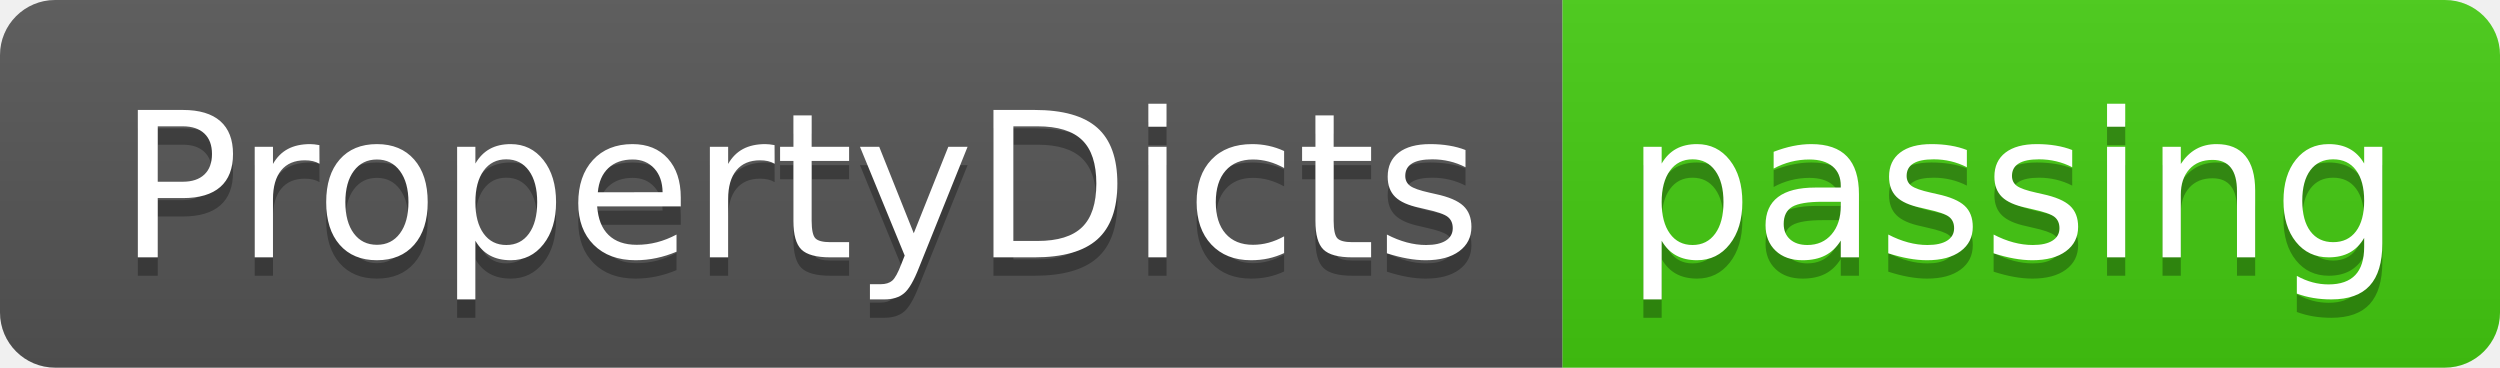
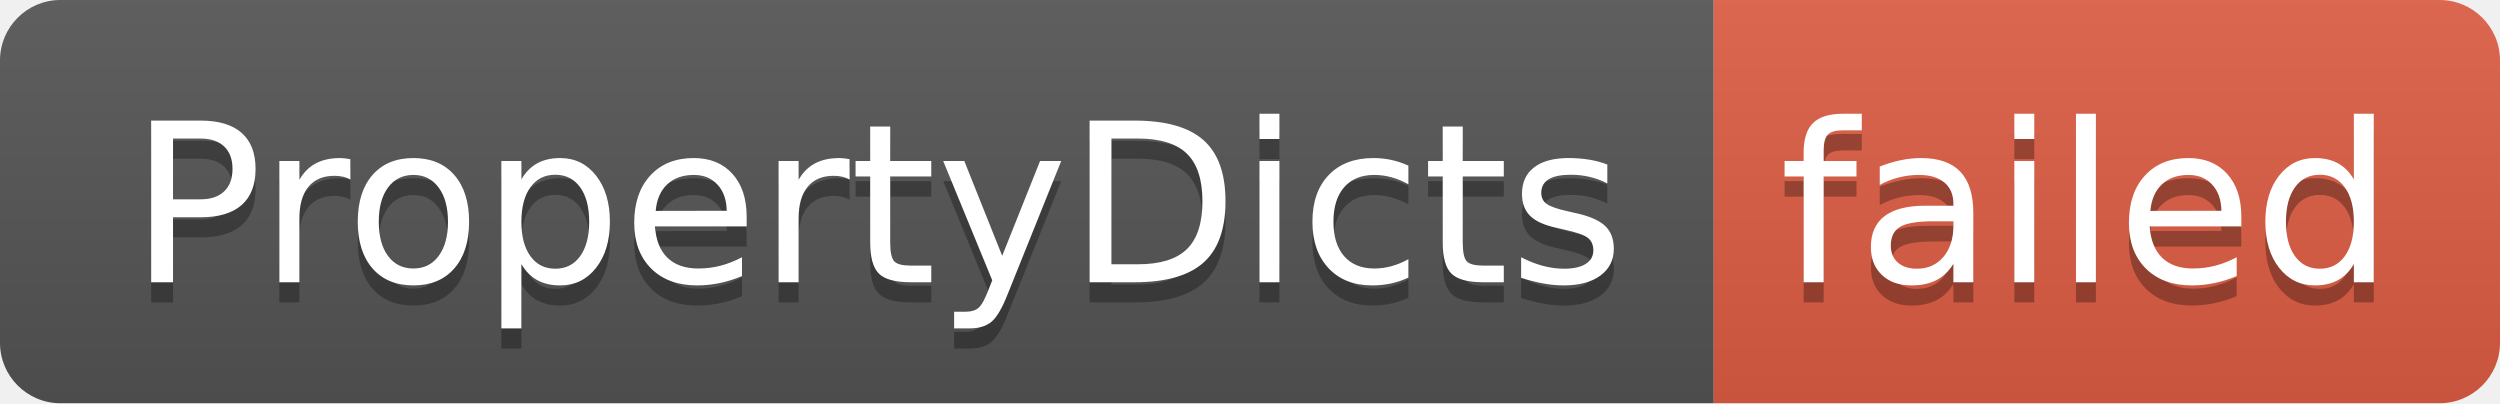
- <svg xmlns="http://www.w3.org/2000/svg" width="136" height="20" role="img" aria-label="PropertyDicts: passing">
+ <svg xmlns="http://www.w3.org/2000/svg" width="124" height="20" role="img" aria-label="PropertyDicts: failed">
  <linearGradient id="s" x2="0" y2="100%">
    <stop offset="0" stop-color="#bbb" stop-opacity=".1" />
    <stop offset="1" stop-opacity=".1" />
  </linearGradient>
  <clipPath id="r">
-     <rect width="136" height="20" rx="3" fill="#fff" />
+     <rect width="124" height="20" rx="3" fill="#fff" />
  </clipPath>
  <g clip-path="url(#r)">
    <rect width="85" height="20" fill="#555" />
-     <rect x="85" width="51" height="20" fill="#4c1" />
-     <rect width="136" height="20" fill="url(#s)" />
+     <rect x="85" width="39" height="20" fill="#e05d44" />
+     <rect width="124" height="20" fill="url(#s)" />
  </g>
  <g fill="#fff" text-anchor="middle" font-family="Verdana,Geneva,DejaVu Sans,sans-serif" text-rendering="geometricPrecision" font-size="110">
    <text aria-hidden="true" x="435" y="150" fill="#010101" fill-opacity=".3" transform="scale(.1)" textLength="750">PropertyDicts</text>
    <text x="435" y="140" transform="scale(.1)" fill="#fff" textLength="750">PropertyDicts</text>
-     <text aria-hidden="true" x="1095" y="150" fill="#010101" fill-opacity=".3" transform="scale(.1)" textLength="410">passing</text>
-     <text x="1095" y="140" transform="scale(.1)" fill="#fff" textLength="410">passing</text>
+     <text aria-hidden="true" x="1035" y="150" fill="#010101" fill-opacity=".3" transform="scale(.1)" textLength="290">failed</text>
+     <text x="1035" y="140" transform="scale(.1)" fill="#fff" textLength="290">failed</text>
  </g>
</svg>
